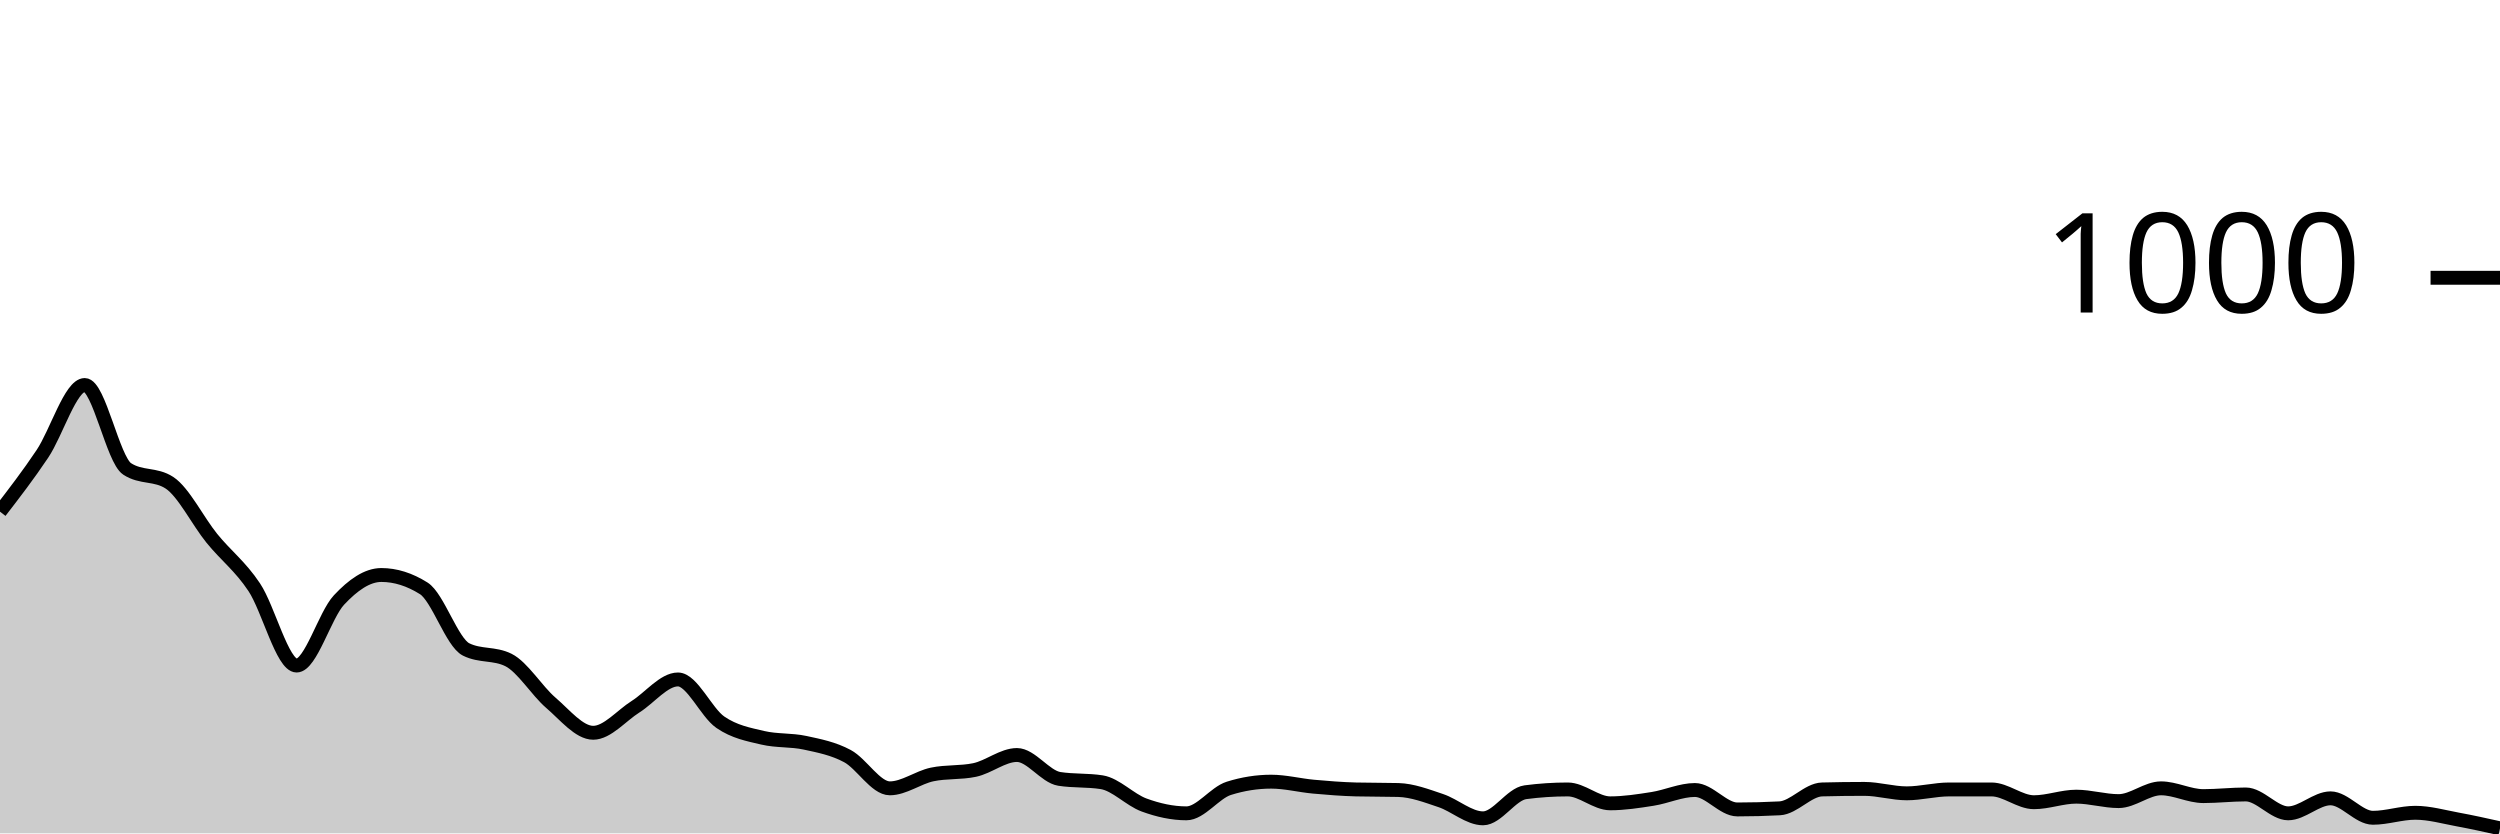
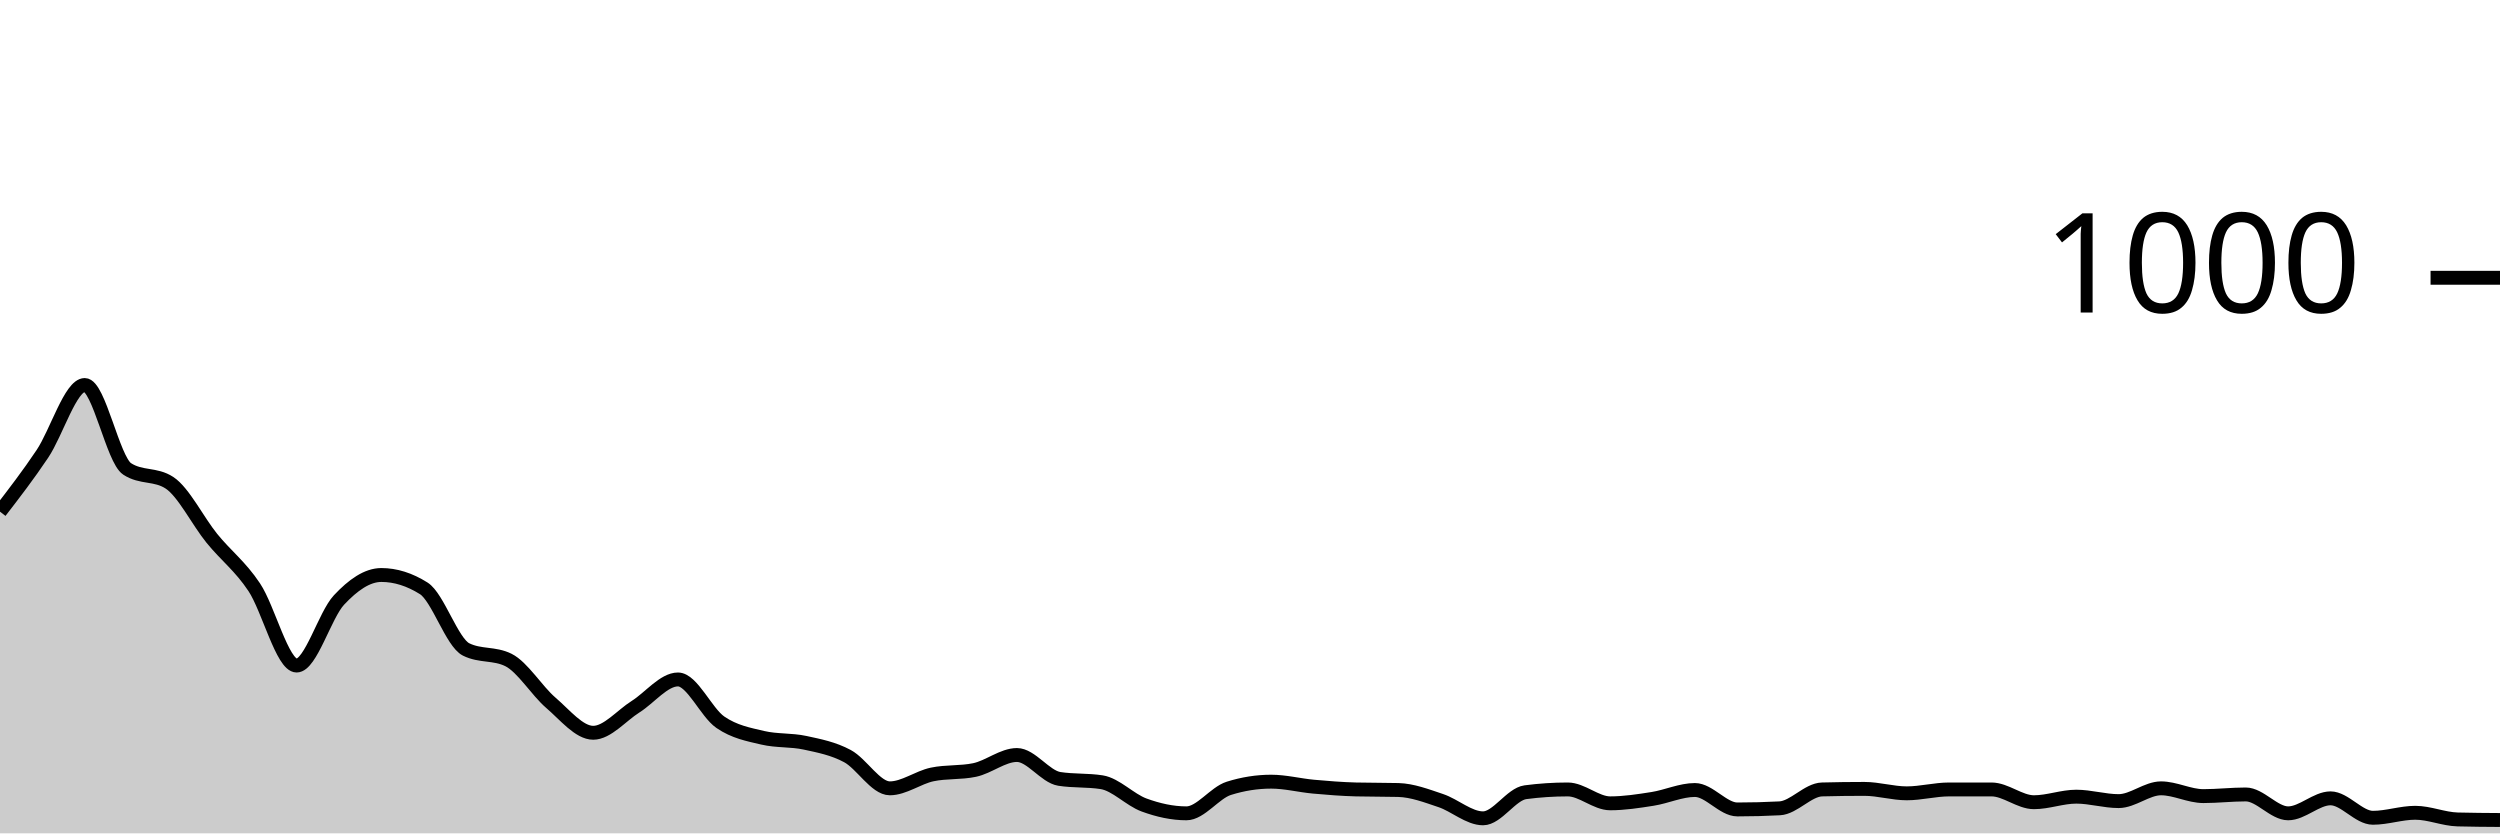
<svg xmlns="http://www.w3.org/2000/svg" viewBox="0 0 180 60">
  <g transform="translate(0,20)">
-     <path class="area" fill="rgba(0, 0, 0, 0.2)" d="M0,16.84C1.017,15.52,2.034,14.2,3.051,12.68C4.068,11.16,5.085,7.72,6.102,7.72C7.119,7.72,8.136,13.093,9.153,13.76C10.169,14.427,11.186,14.093,12.203,14.76C13.22,15.427,14.237,17.507,15.254,18.76C16.271,20.013,17.288,20.753,18.305,22.28C19.322,23.807,20.339,27.92,21.356,27.92C22.373,27.92,23.39,24.287,24.407,23.2C25.424,22.113,26.441,21.4,27.458,21.4C28.475,21.4,29.492,21.72,30.508,22.36C31.525,23,32.542,26.253,33.559,26.76C34.576,27.267,35.593,27.013,36.61,27.52C37.627,28.027,38.644,29.727,39.661,30.6C40.678,31.473,41.695,32.76,42.712,32.76C43.729,32.76,44.746,31.52,45.763,30.88C46.78,30.24,47.797,28.92,48.814,28.92C49.831,28.92,50.847,31.3,51.864,32C52.881,32.7,53.898,32.88,54.915,33.12C55.932,33.36,56.949,33.26,57.966,33.48C58.983,33.7,60,33.893,61.017,34.44C62.034,34.987,63.051,36.76,64.068,36.76C65.085,36.76,66.102,35.973,67.119,35.76C68.136,35.547,69.153,35.653,70.169,35.44C71.186,35.227,72.203,34.36,73.22,34.36C74.237,34.36,75.254,35.92,76.271,36.08C77.288,36.24,78.305,36.16,79.322,36.32C80.339,36.48,81.356,37.587,82.373,37.96C83.39,38.333,84.407,38.56,85.424,38.56C86.441,38.56,87.458,37.08,88.475,36.76C89.492,36.44,90.508,36.28,91.525,36.28C92.542,36.28,93.559,36.547,94.576,36.64C95.593,36.733,96.61,36.813,97.627,36.84C98.644,36.867,99.661,36.853,100.678,36.88C101.695,36.907,102.712,37.3,103.729,37.64C104.746,37.98,105.763,38.92,106.78,38.92C107.797,38.92,108.814,37.173,109.831,37.04C110.847,36.907,111.864,36.84,112.881,36.84C113.898,36.84,114.915,37.84,115.932,37.84C116.949,37.84,117.966,37.68,118.983,37.52C120,37.36,121.017,36.88,122.034,36.88C123.051,36.88,124.068,38.28,125.085,38.28C126.102,38.28,127.119,38.253,128.136,38.2C129.153,38.147,130.169,36.867,131.186,36.84C132.203,36.813,133.22,36.8,134.237,36.8C135.254,36.8,136.271,37.12,137.288,37.12C138.305,37.12,139.322,36.84,140.339,36.84C141.356,36.84,142.373,36.84,143.39,36.84C144.407,36.84,145.424,37.76,146.441,37.76C147.458,37.76,148.475,37.36,149.492,37.36C150.508,37.36,151.525,37.68,152.542,37.68C153.559,37.68,154.576,36.76,155.593,36.76C156.61,36.76,157.627,37.32,158.644,37.32C159.661,37.32,160.678,37.2,161.695,37.2C162.712,37.2,163.729,38.56,164.746,38.56C165.763,38.56,166.78,37.48,167.797,37.48C168.814,37.48,169.831,38.88,170.847,38.88C171.864,38.88,172.881,38.52,173.898,38.52C174.915,38.52,175.932,38.813,176.949,39C177.966,39.187,178.983,39.413,180,39.64L180,40C178.983,40,177.966,40,176.949,40C175.932,40,174.915,40,173.898,40C172.881,40,171.864,40,170.847,40C169.831,40,168.814,40,167.797,40C166.78,40,165.763,40,164.746,40C163.729,40,162.712,40,161.695,40C160.678,40,159.661,40,158.644,40C157.627,40,156.61,40,155.593,40C154.576,40,153.559,40,152.542,40C151.525,40,150.508,40,149.492,40C148.475,40,147.458,40,146.441,40C145.424,40,144.407,40,143.39,40C142.373,40,141.356,40,140.339,40C139.322,40,138.305,40,137.288,40C136.271,40,135.254,40,134.237,40C133.22,40,132.203,40,131.186,40C130.169,40,129.153,40,128.136,40C127.119,40,126.102,40,125.085,40C124.068,40,123.051,40,122.034,40C121.017,40,120,40,118.983,40C117.966,40,116.949,40,115.932,40C114.915,40,113.898,40,112.881,40C111.864,40,110.847,40,109.831,40C108.814,40,107.797,40,106.78,40C105.763,40,104.746,40,103.729,40C102.712,40,101.695,40,100.678,40C99.661,40,98.644,40,97.627,40C96.61,40,95.593,40,94.576,40C93.559,40,92.542,40,91.525,40C90.508,40,89.492,40,88.475,40C87.458,40,86.441,40,85.424,40C84.407,40,83.39,40,82.373,40C81.356,40,80.339,40,79.322,40C78.305,40,77.288,40,76.271,40C75.254,40,74.237,40,73.22,40C72.203,40,71.186,40,70.169,40C69.153,40,68.136,40,67.119,40C66.102,40,65.085,40,64.068,40C63.051,40,62.034,40,61.017,40C60,40,58.983,40,57.966,40C56.949,40,55.932,40,54.915,40C53.898,40,52.881,40,51.864,40C50.847,40,49.831,40,48.814,40C47.797,40,46.78,40,45.763,40C44.746,40,43.729,40,42.712,40C41.695,40,40.678,40,39.661,40C38.644,40,37.627,40,36.61,40C35.593,40,34.576,40,33.559,40C32.542,40,31.525,40,30.508,40C29.492,40,28.475,40,27.458,40C26.441,40,25.424,40,24.407,40C23.39,40,22.373,40,21.356,40C20.339,40,19.322,40,18.305,40C17.288,40,16.271,40,15.254,40C14.237,40,13.22,40,12.203,40C11.186,40,10.169,40,9.153,40C8.136,40,7.119,40,6.102,40C5.085,40,4.068,40,3.051,40C2.034,40,1.017,40,0,40Z" />
-     <path class="line" stroke="black" fill="none" d="M0,16.84C1.017,15.52,2.034,14.2,3.051,12.68C4.068,11.16,5.085,7.72,6.102,7.72C7.119,7.72,8.136,13.093,9.153,13.76C10.169,14.427,11.186,14.093,12.203,14.76C13.22,15.427,14.237,17.507,15.254,18.76C16.271,20.013,17.288,20.753,18.305,22.28C19.322,23.807,20.339,27.92,21.356,27.92C22.373,27.92,23.39,24.287,24.407,23.2C25.424,22.113,26.441,21.4,27.458,21.4C28.475,21.4,29.492,21.72,30.508,22.36C31.525,23,32.542,26.253,33.559,26.76C34.576,27.267,35.593,27.013,36.61,27.52C37.627,28.027,38.644,29.727,39.661,30.6C40.678,31.473,41.695,32.76,42.712,32.76C43.729,32.76,44.746,31.52,45.763,30.88C46.78,30.24,47.797,28.92,48.814,28.92C49.831,28.92,50.847,31.3,51.864,32C52.881,32.7,53.898,32.88,54.915,33.12C55.932,33.36,56.949,33.26,57.966,33.48C58.983,33.7,60,33.893,61.017,34.44C62.034,34.987,63.051,36.76,64.068,36.76C65.085,36.76,66.102,35.973,67.119,35.76C68.136,35.547,69.153,35.653,70.169,35.44C71.186,35.227,72.203,34.36,73.22,34.36C74.237,34.36,75.254,35.92,76.271,36.08C77.288,36.24,78.305,36.16,79.322,36.32C80.339,36.48,81.356,37.587,82.373,37.96C83.39,38.333,84.407,38.56,85.424,38.56C86.441,38.56,87.458,37.08,88.475,36.76C89.492,36.44,90.508,36.28,91.525,36.28C92.542,36.28,93.559,36.547,94.576,36.64C95.593,36.733,96.61,36.813,97.627,36.84C98.644,36.867,99.661,36.853,100.678,36.88C101.695,36.907,102.712,37.3,103.729,37.64C104.746,37.98,105.763,38.92,106.78,38.92C107.797,38.92,108.814,37.173,109.831,37.04C110.847,36.907,111.864,36.84,112.881,36.84C113.898,36.84,114.915,37.84,115.932,37.84C116.949,37.84,117.966,37.68,118.983,37.52C120,37.36,121.017,36.88,122.034,36.88C123.051,36.88,124.068,38.28,125.085,38.28C126.102,38.28,127.119,38.253,128.136,38.2C129.153,38.147,130.169,36.867,131.186,36.84C132.203,36.813,133.22,36.8,134.237,36.8C135.254,36.8,136.271,37.12,137.288,37.12C138.305,37.12,139.322,36.84,140.339,36.84C141.356,36.84,142.373,36.84,143.39,36.84C144.407,36.84,145.424,37.76,146.441,37.76C147.458,37.76,148.475,37.36,149.492,37.36C150.508,37.36,151.525,37.68,152.542,37.68C153.559,37.68,154.576,36.76,155.593,36.76C156.61,36.76,157.627,37.32,158.644,37.32C159.661,37.32,160.678,37.2,161.695,37.2C162.712,37.2,163.729,38.56,164.746,38.56C165.763,38.56,166.78,37.48,167.797,37.48C168.814,37.48,169.831,38.88,170.847,38.88C171.864,38.88,172.881,38.52,173.898,38.52C174.915,38.52,175.932,38.813,176.949,39C177.966,39.187,178.983,39.413,180,39.64" />
+     <path class="area" fill="rgba(0, 0, 0, 0.2)" d="M0,16.84C1.017,15.52,2.034,14.2,3.051,12.68C4.068,11.16,5.085,7.72,6.102,7.72C7.119,7.72,8.136,13.093,9.153,13.76C10.169,14.427,11.186,14.093,12.203,14.76C13.22,15.427,14.237,17.507,15.254,18.76C16.271,20.013,17.288,20.753,18.305,22.28C19.322,23.807,20.339,27.92,21.356,27.92C22.373,27.92,23.39,24.287,24.407,23.2C25.424,22.113,26.441,21.4,27.458,21.4C28.475,21.4,29.492,21.72,30.508,22.36C31.525,23,32.542,26.253,33.559,26.76C34.576,27.267,35.593,27.013,36.61,27.52C37.627,28.027,38.644,29.727,39.661,30.6C40.678,31.473,41.695,32.76,42.712,32.76C43.729,32.76,44.746,31.52,45.763,30.88C46.78,30.24,47.797,28.92,48.814,28.92C49.831,28.92,50.847,31.3,51.864,32C52.881,32.7,53.898,32.88,54.915,33.12C55.932,33.36,56.949,33.26,57.966,33.48C58.983,33.7,60,33.893,61.017,34.44C62.034,34.987,63.051,36.76,64.068,36.76C65.085,36.76,66.102,35.973,67.119,35.76C68.136,35.547,69.153,35.653,70.169,35.44C71.186,35.227,72.203,34.36,73.22,34.36C74.237,34.36,75.254,35.92,76.271,36.08C77.288,36.24,78.305,36.16,79.322,36.32C80.339,36.48,81.356,37.587,82.373,37.96C83.39,38.333,84.407,38.56,85.424,38.56C86.441,38.56,87.458,37.08,88.475,36.76C89.492,36.44,90.508,36.28,91.525,36.28C92.542,36.28,93.559,36.547,94.576,36.64C95.593,36.733,96.61,36.813,97.627,36.84C98.644,36.867,99.661,36.853,100.678,36.88C101.695,36.907,102.712,37.3,103.729,37.64C104.746,37.98,105.763,38.92,106.78,38.92C107.797,38.92,108.814,37.173,109.831,37.04C110.847,36.907,111.864,36.84,112.881,36.84C113.898,36.84,114.915,37.84,115.932,37.84C116.949,37.84,117.966,37.68,118.983,37.52C120,37.36,121.017,36.88,122.034,36.88C123.051,36.88,124.068,38.28,125.085,38.28C126.102,38.28,127.119,38.253,128.136,38.2C129.153,38.147,130.169,36.867,131.186,36.84C132.203,36.813,133.22,36.8,134.237,36.8C135.254,36.8,136.271,37.12,137.288,37.12C138.305,37.12,139.322,36.84,140.339,36.84C141.356,36.84,142.373,36.84,143.39,36.84C144.407,36.84,145.424,37.76,146.441,37.76C147.458,37.76,148.475,37.36,149.492,37.36C150.508,37.36,151.525,37.68,152.542,37.68C153.559,37.68,154.576,36.76,155.593,36.76C156.61,36.76,157.627,37.32,158.644,37.32C159.661,37.32,160.678,37.2,161.695,37.2C162.712,37.2,163.729,38.56,164.746,38.56C165.763,38.56,166.78,37.48,167.797,37.48C168.814,37.48,169.831,38.88,170.847,38.88C171.864,38.88,172.881,38.52,173.898,38.52C174.915,38.52,175.932,38.973,176.949,39C177.966,39.027,178.983,39.033,180,39.04L180,40C178.983,40,177.966,40,176.949,40C175.932,40,174.915,40,173.898,40C172.881,40,171.864,40,170.847,40C169.831,40,168.814,40,167.797,40C166.78,40,165.763,40,164.746,40C163.729,40,162.712,40,161.695,40C160.678,40,159.661,40,158.644,40C157.627,40,156.61,40,155.593,40C154.576,40,153.559,40,152.542,40C151.525,40,150.508,40,149.492,40C148.475,40,147.458,40,146.441,40C145.424,40,144.407,40,143.39,40C142.373,40,141.356,40,140.339,40C139.322,40,138.305,40,137.288,40C136.271,40,135.254,40,134.237,40C133.22,40,132.203,40,131.186,40C130.169,40,129.153,40,128.136,40C127.119,40,126.102,40,125.085,40C124.068,40,123.051,40,122.034,40C121.017,40,120,40,118.983,40C117.966,40,116.949,40,115.932,40C114.915,40,113.898,40,112.881,40C111.864,40,110.847,40,109.831,40C108.814,40,107.797,40,106.78,40C105.763,40,104.746,40,103.729,40C102.712,40,101.695,40,100.678,40C99.661,40,98.644,40,97.627,40C96.61,40,95.593,40,94.576,40C93.559,40,92.542,40,91.525,40C90.508,40,89.492,40,88.475,40C87.458,40,86.441,40,85.424,40C84.407,40,83.39,40,82.373,40C81.356,40,80.339,40,79.322,40C78.305,40,77.288,40,76.271,40C75.254,40,74.237,40,73.22,40C72.203,40,71.186,40,70.169,40C69.153,40,68.136,40,67.119,40C66.102,40,65.085,40,64.068,40C63.051,40,62.034,40,61.017,40C60,40,58.983,40,57.966,40C56.949,40,55.932,40,54.915,40C53.898,40,52.881,40,51.864,40C50.847,40,49.831,40,48.814,40C47.797,40,46.78,40,45.763,40C44.746,40,43.729,40,42.712,40C41.695,40,40.678,40,39.661,40C38.644,40,37.627,40,36.61,40C35.593,40,34.576,40,33.559,40C32.542,40,31.525,40,30.508,40C29.492,40,28.475,40,27.458,40C26.441,40,25.424,40,24.407,40C23.39,40,22.373,40,21.356,40C20.339,40,19.322,40,18.305,40C17.288,40,16.271,40,15.254,40C14.237,40,13.22,40,12.203,40C11.186,40,10.169,40,9.153,40C8.136,40,7.119,40,6.102,40C5.085,40,4.068,40,3.051,40C2.034,40,1.017,40,0,40Z" />
+     <path class="line" stroke="black" fill="none" d="M0,16.84C1.017,15.52,2.034,14.2,3.051,12.68C4.068,11.16,5.085,7.72,6.102,7.72C7.119,7.72,8.136,13.093,9.153,13.76C10.169,14.427,11.186,14.093,12.203,14.76C13.22,15.427,14.237,17.507,15.254,18.76C16.271,20.013,17.288,20.753,18.305,22.28C19.322,23.807,20.339,27.92,21.356,27.92C22.373,27.92,23.39,24.287,24.407,23.2C25.424,22.113,26.441,21.4,27.458,21.4C28.475,21.4,29.492,21.72,30.508,22.36C31.525,23,32.542,26.253,33.559,26.76C34.576,27.267,35.593,27.013,36.61,27.52C37.627,28.027,38.644,29.727,39.661,30.6C40.678,31.473,41.695,32.76,42.712,32.76C43.729,32.76,44.746,31.52,45.763,30.88C46.78,30.24,47.797,28.92,48.814,28.92C49.831,28.92,50.847,31.3,51.864,32C52.881,32.7,53.898,32.88,54.915,33.12C55.932,33.36,56.949,33.26,57.966,33.48C58.983,33.7,60,33.893,61.017,34.44C62.034,34.987,63.051,36.76,64.068,36.76C65.085,36.76,66.102,35.973,67.119,35.76C68.136,35.547,69.153,35.653,70.169,35.44C71.186,35.227,72.203,34.36,73.22,34.36C74.237,34.36,75.254,35.92,76.271,36.08C77.288,36.24,78.305,36.16,79.322,36.32C80.339,36.48,81.356,37.587,82.373,37.96C83.39,38.333,84.407,38.56,85.424,38.56C86.441,38.56,87.458,37.08,88.475,36.76C89.492,36.44,90.508,36.28,91.525,36.28C92.542,36.28,93.559,36.547,94.576,36.64C95.593,36.733,96.61,36.813,97.627,36.84C98.644,36.867,99.661,36.853,100.678,36.88C101.695,36.907,102.712,37.3,103.729,37.64C104.746,37.98,105.763,38.92,106.78,38.92C107.797,38.92,108.814,37.173,109.831,37.04C110.847,36.907,111.864,36.84,112.881,36.84C113.898,36.84,114.915,37.84,115.932,37.84C116.949,37.84,117.966,37.68,118.983,37.52C120,37.36,121.017,36.88,122.034,36.88C123.051,36.88,124.068,38.28,125.085,38.28C126.102,38.28,127.119,38.253,128.136,38.2C129.153,38.147,130.169,36.867,131.186,36.84C132.203,36.813,133.22,36.8,134.237,36.8C135.254,36.8,136.271,37.12,137.288,37.12C138.305,37.12,139.322,36.84,140.339,36.84C141.356,36.84,142.373,36.84,143.39,36.84C144.407,36.84,145.424,37.76,146.441,37.76C147.458,37.76,148.475,37.36,149.492,37.36C150.508,37.36,151.525,37.68,152.542,37.68C153.559,37.68,154.576,36.76,155.593,36.76C156.61,36.76,157.627,37.32,158.644,37.32C159.661,37.32,160.678,37.2,161.695,37.2C162.712,37.2,163.729,38.56,164.746,38.56C165.763,38.56,166.78,37.48,167.797,37.48C168.814,37.48,169.831,38.88,170.847,38.88C171.864,38.88,172.881,38.52,173.898,38.52C174.915,38.52,175.932,38.973,176.949,39C177.966,39.027,178.983,39.033,180,39.04" />
    <path class="axis-ceiling" stroke-width="1" stroke="black" fill="none" d="M175,0L180,0" />
    <text class="axis-ceiling-label" font-family="sans-serif" text-anchor="end" font-size="10px" x="170" y="2.5">1000</text>
  </g>
</svg>
